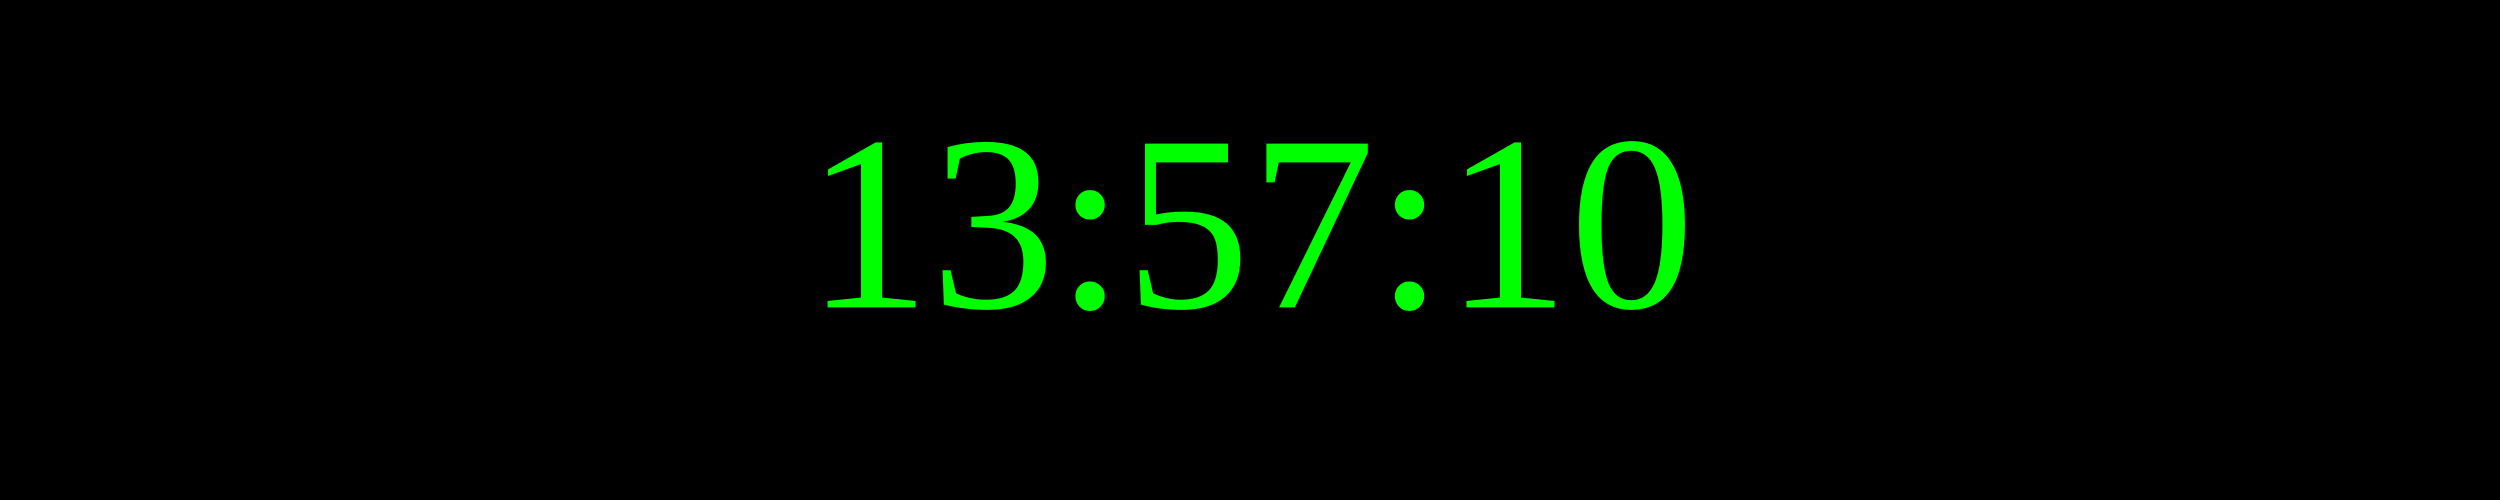
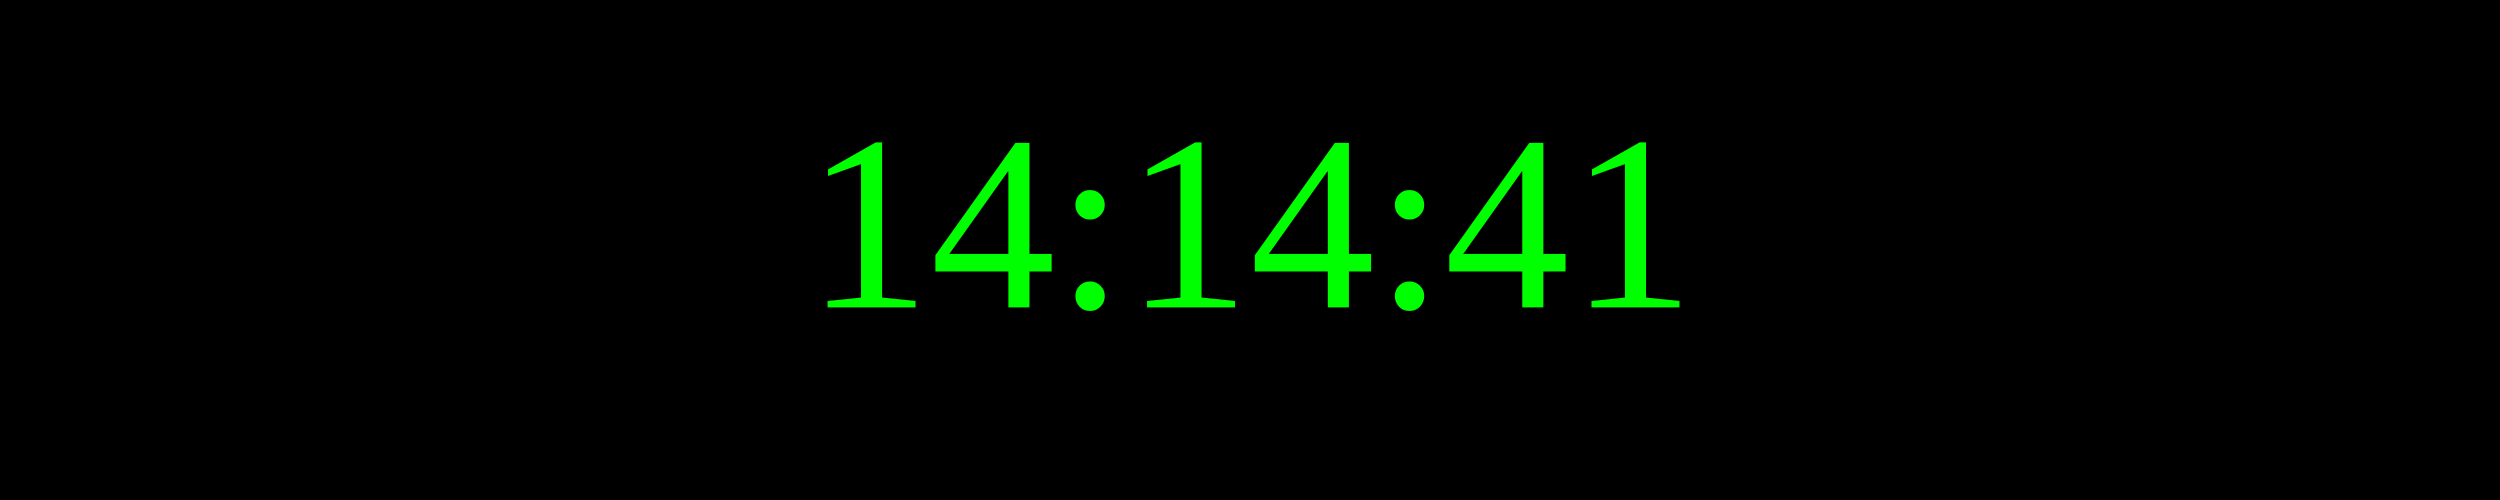
<svg xmlns="http://www.w3.org/2000/svg" width="250" height="50">
  <rect width="100%" height="100%" fill="black" />
  <text x="50%" y="50%" font-size="25" fill="lime" text-anchor="middle" dominant-baseline="middle">
- 13:57:10
+ 14:14:41
</text>
</svg>
